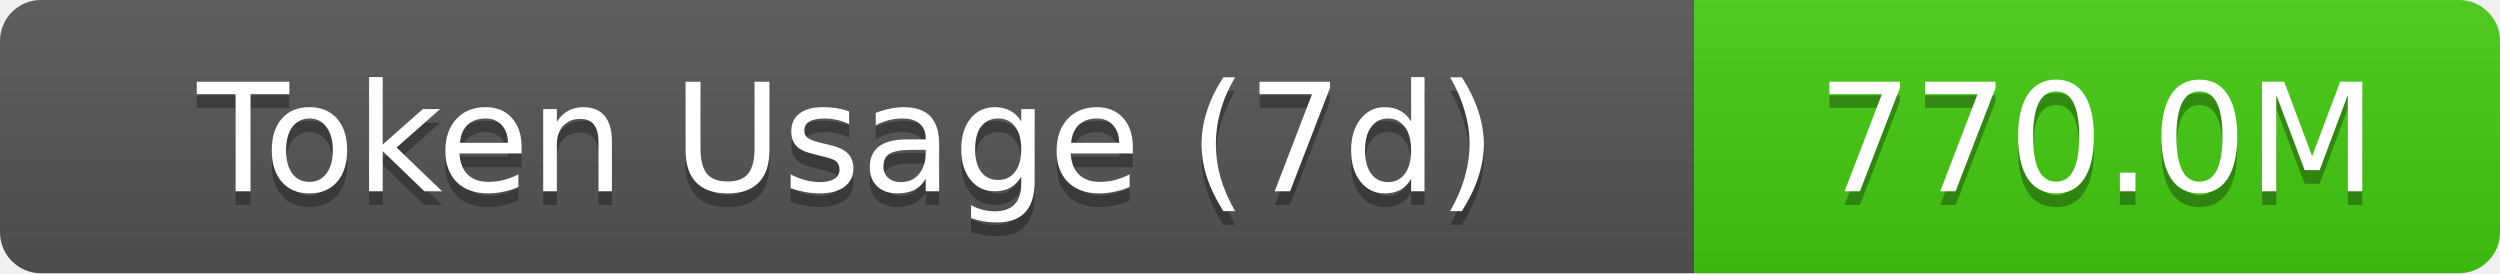
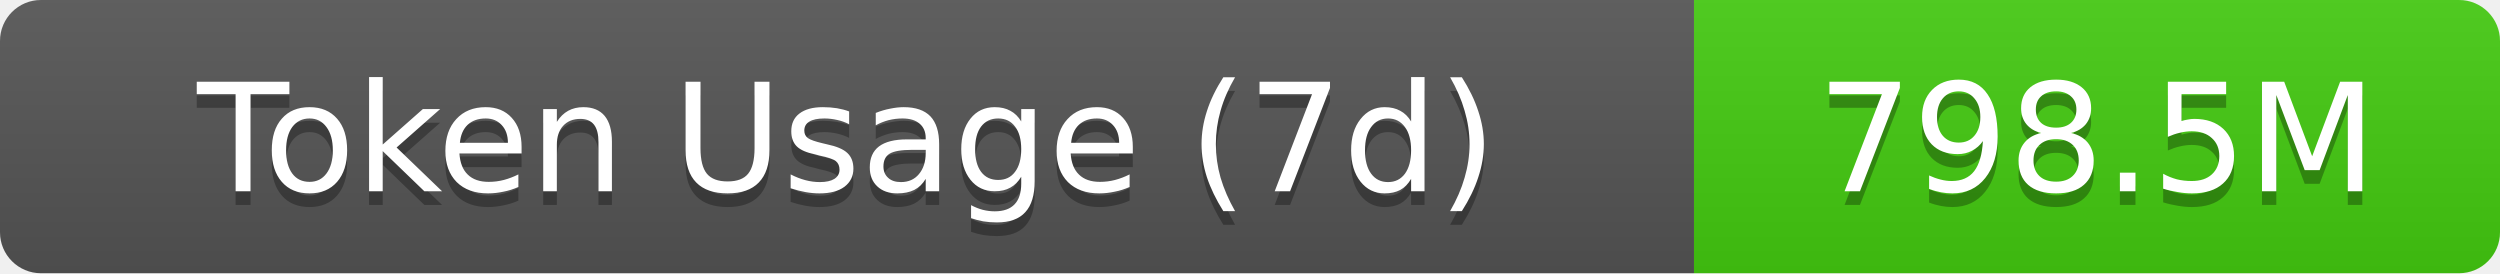
- <svg xmlns="http://www.w3.org/2000/svg" width="183" height="20" role="img" aria-label="Token Usage (7d): 770.0M">
+ <svg xmlns="http://www.w3.org/2000/svg" width="183" height="20" role="img" aria-label="Token Usage (7d): 798.5M">
  <linearGradient id="s" x2="0" y2="100%">
    <stop offset="0" stop-color="#bbb" stop-opacity=".1" />
    <stop offset="1" stop-opacity=".1" />
  </linearGradient>
  <clipPath id="r">
    <rect width="183" height="20" rx="3" fill="#fff" />
  </clipPath>
  <g clip-path="url(#r)">
    <rect width="124" height="20" fill="#555" />
    <rect x="124" width="59" height="20" fill="#4c1" />
    <rect width="183" height="20" fill="url(#s)" />
  </g>
  <g fill="#fff" text-anchor="middle" font-family="Verdana,Geneva,DejaVu Sans,sans-serif" text-rendering="geometricPrecision" font-size="11">
    <text aria-hidden="true" x="62" y="15" fill="#010101" fill-opacity=".3">Token Usage (7d)</text>
    <text x="62" y="14">Token Usage (7d)</text>
-     <text aria-hidden="true" x="153.5" y="15" fill="#010101" fill-opacity=".3">770.0M</text>
-     <text x="153.5" y="14">770.0M</text>
+     <text aria-hidden="true" x="153.5" y="15" fill="#010101" fill-opacity=".3">798.5M</text>
+     <text x="153.5" y="14">798.5M</text>
  </g>
</svg>
